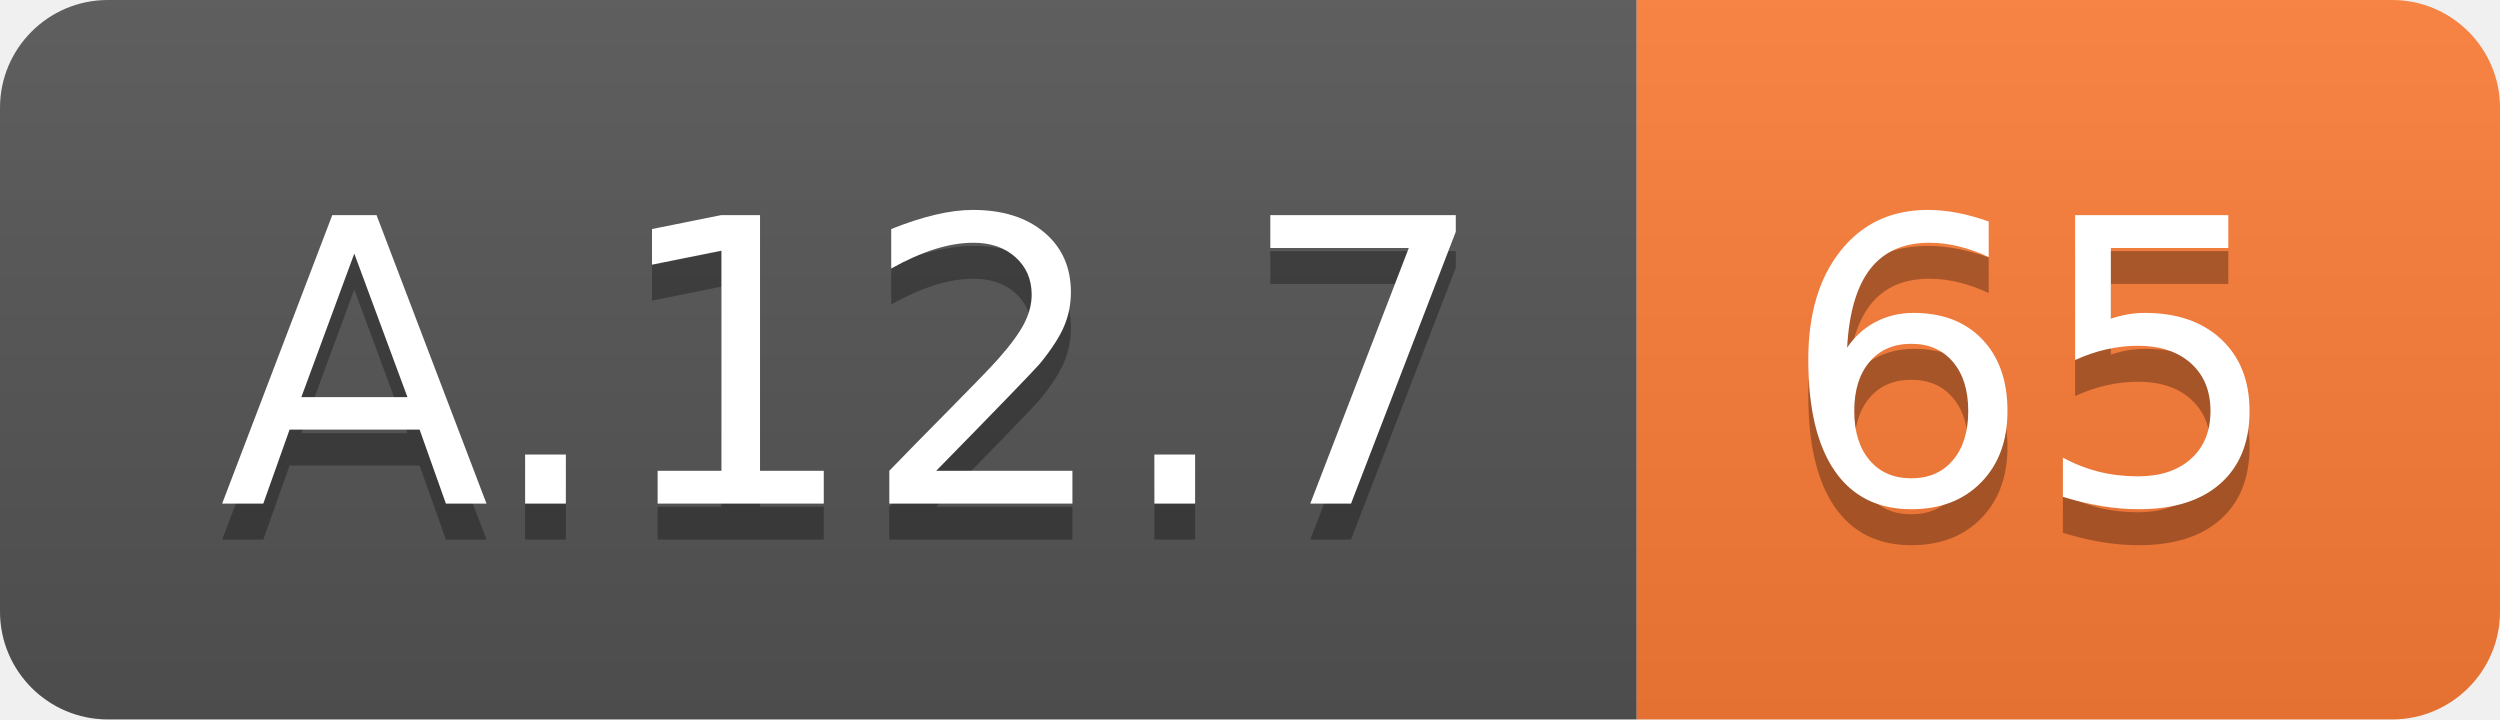
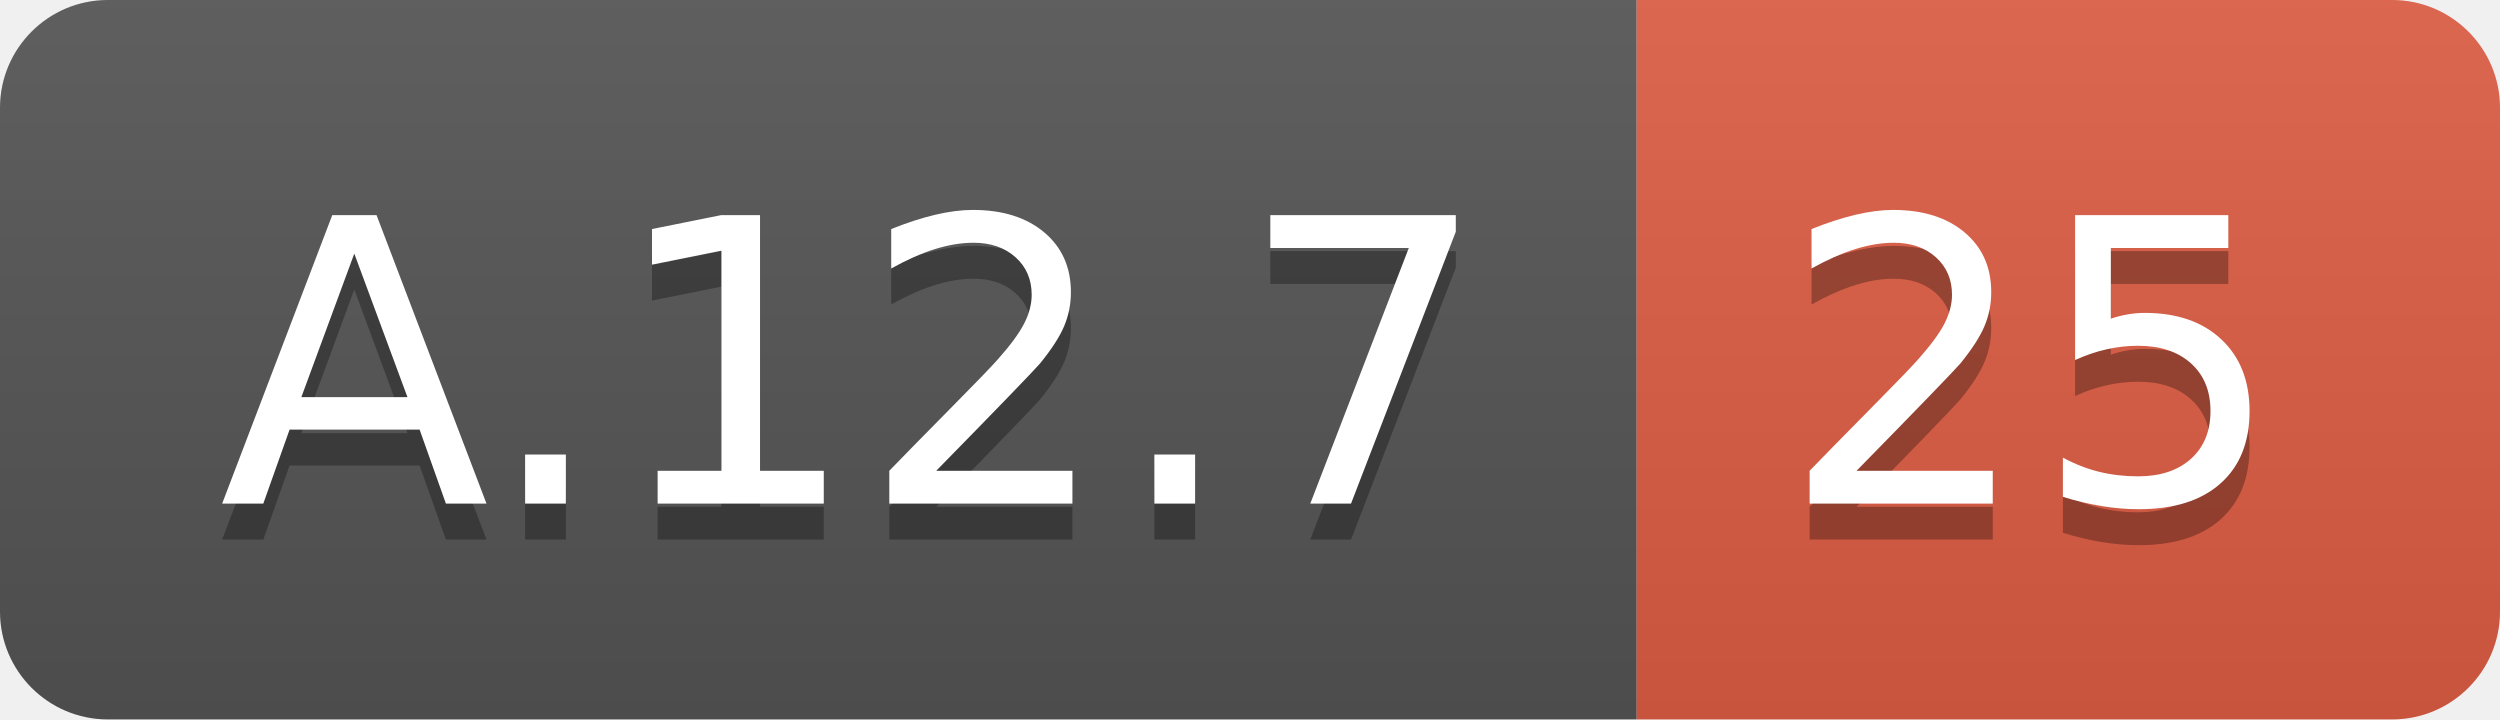
<svg xmlns="http://www.w3.org/2000/svg" width="69.5" height="20">
  <linearGradient id="smooth" x2="0" y2="100%">
    <stop offset="0" stop-color="#bbb" stop-opacity=".1" />
    <stop offset="1" stop-opacity=".1" />
  </linearGradient>
  <clipPath id="round">
    <rect width="69.5" height="20" rx="3" fill="#fff" />
  </clipPath>
  <g clip-path="url(#round)">
    <rect width="45.5" height="20" fill="#555" />
-     <rect x="45.5" width="24.0" height="20" fill="#fe7d37" />
+     <rect x="45.5" width="24.0" height="20" fill="#e05d44" />
    <rect width="69.5" height="20" fill="url(#smooth)" />
  </g>
  <g fill="#fff" text-anchor="middle" font-family="DejaVu Sans,Verdana,Geneva,sans-serif" font-size="110">
    <text x="237.5" y="150" fill="#010101" fill-opacity=".3" transform="scale(0.1)" textLength="355.0" lengthAdjust="spacing">A.12.7</text>
    <text x="237.5" y="140" transform="scale(0.1)" textLength="355.0" lengthAdjust="spacing">A.12.7</text>
-     <text x="565.0" y="150" fill="#010101" fill-opacity=".3" transform="scale(0.1)" textLength="140.0" lengthAdjust="spacing">65</text>
-     <text x="565.0" y="140" transform="scale(0.1)" textLength="140.0" lengthAdjust="spacing">65</text>
+     <text x="565.0" y="150" fill="#010101" fill-opacity=".3" transform="scale(0.1)" textLength="140.0" lengthAdjust="spacing">25</text>
+     <text x="565.0" y="140" transform="scale(0.1)" textLength="140.0" lengthAdjust="spacing">25</text>
  </g>
</svg>
